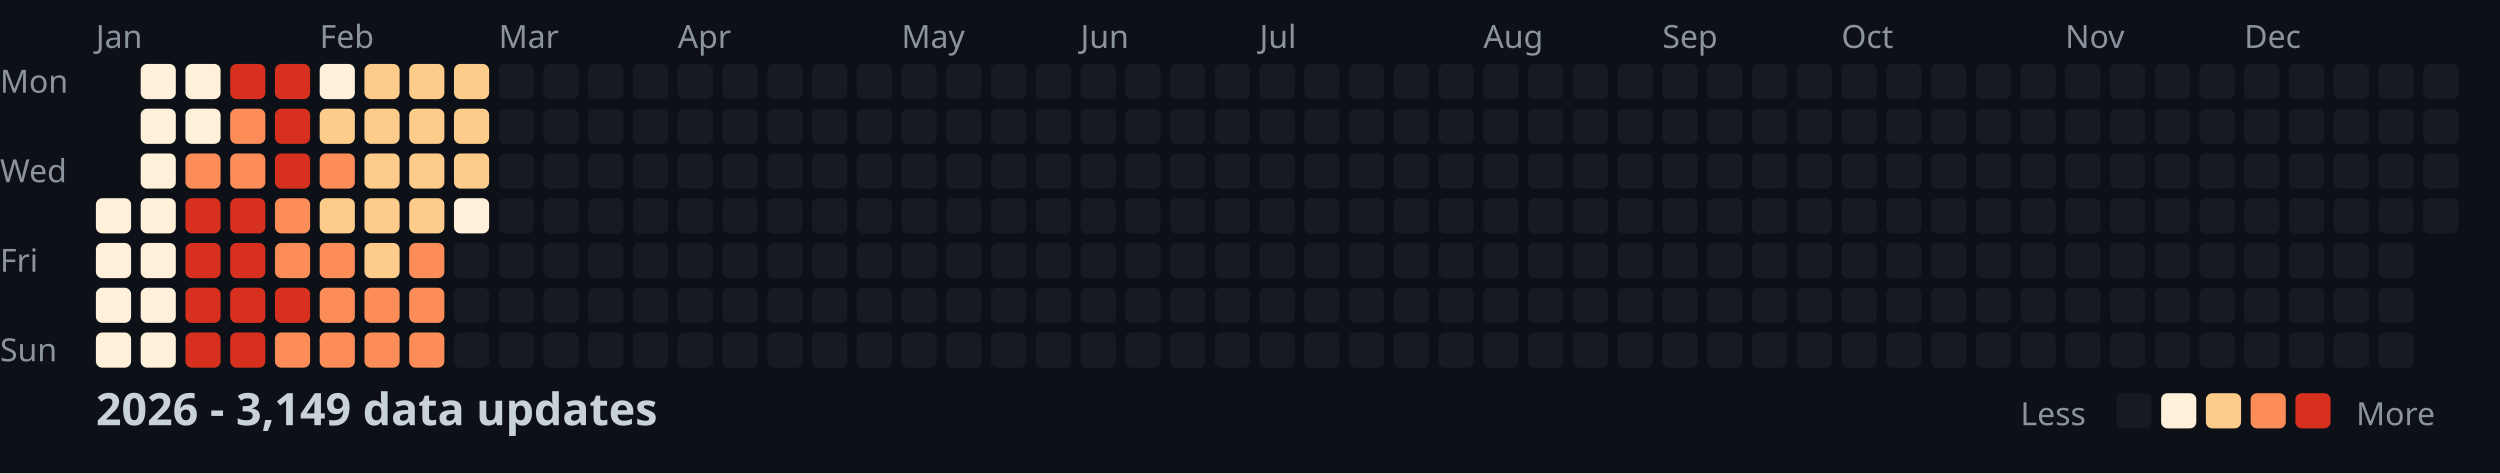
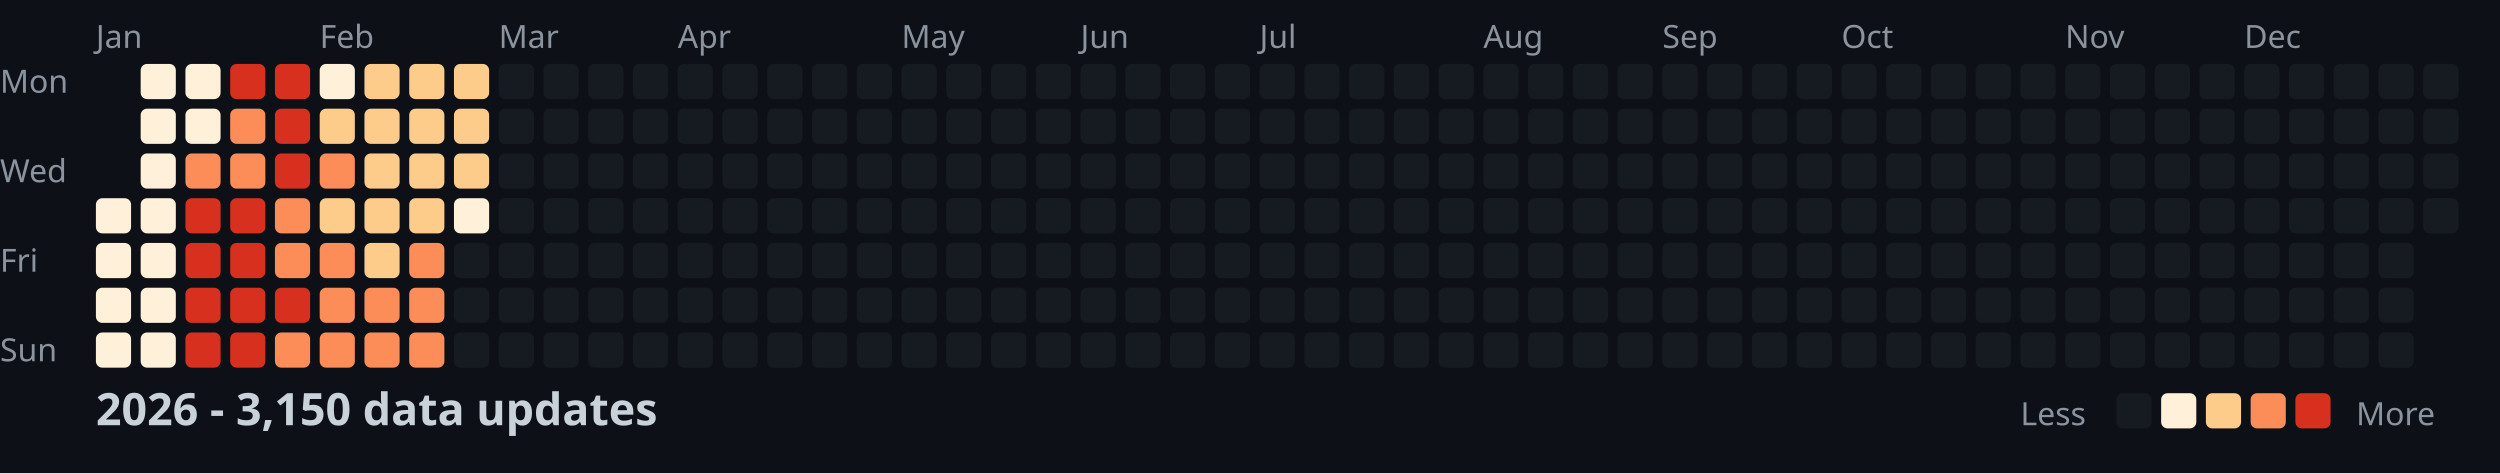
<svg xmlns="http://www.w3.org/2000/svg" width="782" height="148">
  <style>
    .month { font: 10px sans-serif; fill: #8b949e; }
    .day { font: 10px sans-serif; fill: #8b949e; }
    .title { font: bold 14px sans-serif; fill: #c9d1d9; }
    .legend { font: 10px sans-serif; fill: #8b949e; }
  </style>
  <rect width="100%" height="100%" fill="#0d1117" />
  <text x="0" y="29" class="day">Mon</text>
  <text x="0" y="57" class="day">Wed</text>
  <text x="0" y="85" class="day">Fri</text>
  <text x="0" y="113" class="day">Sun</text>
  <text x="30" y="15" class="month">Jan</text>
  <text x="100" y="15" class="month">Feb</text>
  <text x="156" y="15" class="month">Mar</text>
  <text x="212" y="15" class="month">Apr</text>
  <text x="282" y="15" class="month">May</text>
  <text x="338" y="15" class="month">Jun</text>
  <text x="394" y="15" class="month">Jul</text>
  <text x="464" y="15" class="month">Aug</text>
  <text x="520" y="15" class="month">Sep</text>
  <text x="576" y="15" class="month">Oct</text>
  <text x="646" y="15" class="month">Nov</text>
  <text x="702" y="15" class="month">Dec</text>
  <rect x="30" y="62" width="11" height="11" fill="#fef0d9" rx="2" />
  <rect x="30" y="76" width="11" height="11" fill="#fef0d9" rx="2" />
  <rect x="30" y="90" width="11" height="11" fill="#fef0d9" rx="2" />
  <rect x="30" y="104" width="11" height="11" fill="#fef0d9" rx="2" />
  <rect x="44" y="20" width="11" height="11" fill="#fef0d9" rx="2" />
  <rect x="44" y="34" width="11" height="11" fill="#fef0d9" rx="2" />
  <rect x="44" y="48" width="11" height="11" fill="#fef0d9" rx="2" />
  <rect x="44" y="62" width="11" height="11" fill="#fef0d9" rx="2" />
  <rect x="44" y="76" width="11" height="11" fill="#fef0d9" rx="2" />
  <rect x="44" y="90" width="11" height="11" fill="#fef0d9" rx="2" />
  <rect x="44" y="104" width="11" height="11" fill="#fef0d9" rx="2" />
  <rect x="58" y="20" width="11" height="11" fill="#fef0d9" rx="2" />
  <rect x="58" y="34" width="11" height="11" fill="#fef0d9" rx="2" />
  <rect x="58" y="48" width="11" height="11" fill="#fc8d59" rx="2" />
  <rect x="58" y="62" width="11" height="11" fill="#d7301f" rx="2" />
  <rect x="58" y="76" width="11" height="11" fill="#d7301f" rx="2" />
  <rect x="58" y="90" width="11" height="11" fill="#d7301f" rx="2" />
  <rect x="58" y="104" width="11" height="11" fill="#d7301f" rx="2" />
  <rect x="72" y="20" width="11" height="11" fill="#d7301f" rx="2" />
  <rect x="72" y="34" width="11" height="11" fill="#fc8d59" rx="2" />
  <rect x="72" y="48" width="11" height="11" fill="#fc8d59" rx="2" />
  <rect x="72" y="62" width="11" height="11" fill="#d7301f" rx="2" />
  <rect x="72" y="76" width="11" height="11" fill="#d7301f" rx="2" />
  <rect x="72" y="90" width="11" height="11" fill="#d7301f" rx="2" />
  <rect x="72" y="104" width="11" height="11" fill="#d7301f" rx="2" />
  <rect x="86" y="20" width="11" height="11" fill="#d7301f" rx="2" />
  <rect x="86" y="34" width="11" height="11" fill="#d7301f" rx="2" />
  <rect x="86" y="48" width="11" height="11" fill="#d7301f" rx="2" />
  <rect x="86" y="62" width="11" height="11" fill="#fc8d59" rx="2" />
  <rect x="86" y="76" width="11" height="11" fill="#fc8d59" rx="2" />
  <rect x="86" y="90" width="11" height="11" fill="#d7301f" rx="2" />
  <rect x="86" y="104" width="11" height="11" fill="#fc8d59" rx="2" />
  <rect x="100" y="20" width="11" height="11" fill="#fef0d9" rx="2" />
  <rect x="100" y="34" width="11" height="11" fill="#fdcc8a" rx="2" />
  <rect x="100" y="48" width="11" height="11" fill="#fc8d59" rx="2" />
  <rect x="100" y="62" width="11" height="11" fill="#fdcc8a" rx="2" />
  <rect x="100" y="76" width="11" height="11" fill="#fc8d59" rx="2" />
  <rect x="100" y="90" width="11" height="11" fill="#fc8d59" rx="2" />
  <rect x="100" y="104" width="11" height="11" fill="#fc8d59" rx="2" />
  <rect x="114" y="20" width="11" height="11" fill="#fdcc8a" rx="2" />
  <rect x="114" y="34" width="11" height="11" fill="#fdcc8a" rx="2" />
  <rect x="114" y="48" width="11" height="11" fill="#fdcc8a" rx="2" />
  <rect x="114" y="62" width="11" height="11" fill="#fdcc8a" rx="2" />
  <rect x="114" y="76" width="11" height="11" fill="#fdcc8a" rx="2" />
  <rect x="114" y="90" width="11" height="11" fill="#fc8d59" rx="2" />
  <rect x="114" y="104" width="11" height="11" fill="#fc8d59" rx="2" />
  <rect x="128" y="20" width="11" height="11" fill="#fdcc8a" rx="2" />
  <rect x="128" y="34" width="11" height="11" fill="#fdcc8a" rx="2" />
  <rect x="128" y="48" width="11" height="11" fill="#fdcc8a" rx="2" />
  <rect x="128" y="62" width="11" height="11" fill="#fdcc8a" rx="2" />
  <rect x="128" y="76" width="11" height="11" fill="#fc8d59" rx="2" />
  <rect x="128" y="90" width="11" height="11" fill="#fc8d59" rx="2" />
  <rect x="128" y="104" width="11" height="11" fill="#fc8d59" rx="2" />
  <rect x="142" y="20" width="11" height="11" fill="#fdcc8a" rx="2" />
  <rect x="142" y="34" width="11" height="11" fill="#fdcc8a" rx="2" />
  <rect x="142" y="48" width="11" height="11" fill="#fdcc8a" rx="2" />
  <rect x="142" y="62" width="11" height="11" fill="#fef0d9" rx="2" />
  <rect x="142" y="76" width="11" height="11" fill="#161b22" rx="2" />
  <rect x="142" y="90" width="11" height="11" fill="#161b22" rx="2" />
  <rect x="142" y="104" width="11" height="11" fill="#161b22" rx="2" />
  <rect x="156" y="20" width="11" height="11" fill="#161b22" rx="2" />
  <rect x="156" y="34" width="11" height="11" fill="#161b22" rx="2" />
  <rect x="156" y="48" width="11" height="11" fill="#161b22" rx="2" />
  <rect x="156" y="62" width="11" height="11" fill="#161b22" rx="2" />
  <rect x="156" y="76" width="11" height="11" fill="#161b22" rx="2" />
  <rect x="156" y="90" width="11" height="11" fill="#161b22" rx="2" />
  <rect x="156" y="104" width="11" height="11" fill="#161b22" rx="2" />
  <rect x="170" y="20" width="11" height="11" fill="#161b22" rx="2" />
  <rect x="170" y="34" width="11" height="11" fill="#161b22" rx="2" />
  <rect x="170" y="48" width="11" height="11" fill="#161b22" rx="2" />
  <rect x="170" y="62" width="11" height="11" fill="#161b22" rx="2" />
  <rect x="170" y="76" width="11" height="11" fill="#161b22" rx="2" />
  <rect x="170" y="90" width="11" height="11" fill="#161b22" rx="2" />
  <rect x="170" y="104" width="11" height="11" fill="#161b22" rx="2" />
  <rect x="184" y="20" width="11" height="11" fill="#161b22" rx="2" />
  <rect x="184" y="34" width="11" height="11" fill="#161b22" rx="2" />
  <rect x="184" y="48" width="11" height="11" fill="#161b22" rx="2" />
  <rect x="184" y="62" width="11" height="11" fill="#161b22" rx="2" />
  <rect x="184" y="76" width="11" height="11" fill="#161b22" rx="2" />
  <rect x="184" y="90" width="11" height="11" fill="#161b22" rx="2" />
  <rect x="184" y="104" width="11" height="11" fill="#161b22" rx="2" />
  <rect x="198" y="20" width="11" height="11" fill="#161b22" rx="2" />
  <rect x="198" y="34" width="11" height="11" fill="#161b22" rx="2" />
  <rect x="198" y="48" width="11" height="11" fill="#161b22" rx="2" />
  <rect x="198" y="62" width="11" height="11" fill="#161b22" rx="2" />
  <rect x="198" y="76" width="11" height="11" fill="#161b22" rx="2" />
  <rect x="198" y="90" width="11" height="11" fill="#161b22" rx="2" />
  <rect x="198" y="104" width="11" height="11" fill="#161b22" rx="2" />
  <rect x="212" y="20" width="11" height="11" fill="#161b22" rx="2" />
  <rect x="212" y="34" width="11" height="11" fill="#161b22" rx="2" />
  <rect x="212" y="48" width="11" height="11" fill="#161b22" rx="2" />
  <rect x="212" y="62" width="11" height="11" fill="#161b22" rx="2" />
  <rect x="212" y="76" width="11" height="11" fill="#161b22" rx="2" />
  <rect x="212" y="90" width="11" height="11" fill="#161b22" rx="2" />
  <rect x="212" y="104" width="11" height="11" fill="#161b22" rx="2" />
  <rect x="226" y="20" width="11" height="11" fill="#161b22" rx="2" />
  <rect x="226" y="34" width="11" height="11" fill="#161b22" rx="2" />
  <rect x="226" y="48" width="11" height="11" fill="#161b22" rx="2" />
  <rect x="226" y="62" width="11" height="11" fill="#161b22" rx="2" />
  <rect x="226" y="76" width="11" height="11" fill="#161b22" rx="2" />
  <rect x="226" y="90" width="11" height="11" fill="#161b22" rx="2" />
  <rect x="226" y="104" width="11" height="11" fill="#161b22" rx="2" />
  <rect x="240" y="20" width="11" height="11" fill="#161b22" rx="2" />
  <rect x="240" y="34" width="11" height="11" fill="#161b22" rx="2" />
  <rect x="240" y="48" width="11" height="11" fill="#161b22" rx="2" />
  <rect x="240" y="62" width="11" height="11" fill="#161b22" rx="2" />
  <rect x="240" y="76" width="11" height="11" fill="#161b22" rx="2" />
  <rect x="240" y="90" width="11" height="11" fill="#161b22" rx="2" />
  <rect x="240" y="104" width="11" height="11" fill="#161b22" rx="2" />
  <rect x="254" y="20" width="11" height="11" fill="#161b22" rx="2" />
  <rect x="254" y="34" width="11" height="11" fill="#161b22" rx="2" />
  <rect x="254" y="48" width="11" height="11" fill="#161b22" rx="2" />
  <rect x="254" y="62" width="11" height="11" fill="#161b22" rx="2" />
  <rect x="254" y="76" width="11" height="11" fill="#161b22" rx="2" />
  <rect x="254" y="90" width="11" height="11" fill="#161b22" rx="2" />
  <rect x="254" y="104" width="11" height="11" fill="#161b22" rx="2" />
  <rect x="268" y="20" width="11" height="11" fill="#161b22" rx="2" />
  <rect x="268" y="34" width="11" height="11" fill="#161b22" rx="2" />
  <rect x="268" y="48" width="11" height="11" fill="#161b22" rx="2" />
  <rect x="268" y="62" width="11" height="11" fill="#161b22" rx="2" />
  <rect x="268" y="76" width="11" height="11" fill="#161b22" rx="2" />
  <rect x="268" y="90" width="11" height="11" fill="#161b22" rx="2" />
  <rect x="268" y="104" width="11" height="11" fill="#161b22" rx="2" />
  <rect x="282" y="20" width="11" height="11" fill="#161b22" rx="2" />
  <rect x="282" y="34" width="11" height="11" fill="#161b22" rx="2" />
  <rect x="282" y="48" width="11" height="11" fill="#161b22" rx="2" />
  <rect x="282" y="62" width="11" height="11" fill="#161b22" rx="2" />
  <rect x="282" y="76" width="11" height="11" fill="#161b22" rx="2" />
  <rect x="282" y="90" width="11" height="11" fill="#161b22" rx="2" />
  <rect x="282" y="104" width="11" height="11" fill="#161b22" rx="2" />
  <rect x="296" y="20" width="11" height="11" fill="#161b22" rx="2" />
  <rect x="296" y="34" width="11" height="11" fill="#161b22" rx="2" />
  <rect x="296" y="48" width="11" height="11" fill="#161b22" rx="2" />
  <rect x="296" y="62" width="11" height="11" fill="#161b22" rx="2" />
  <rect x="296" y="76" width="11" height="11" fill="#161b22" rx="2" />
  <rect x="296" y="90" width="11" height="11" fill="#161b22" rx="2" />
  <rect x="296" y="104" width="11" height="11" fill="#161b22" rx="2" />
  <rect x="310" y="20" width="11" height="11" fill="#161b22" rx="2" />
  <rect x="310" y="34" width="11" height="11" fill="#161b22" rx="2" />
  <rect x="310" y="48" width="11" height="11" fill="#161b22" rx="2" />
  <rect x="310" y="62" width="11" height="11" fill="#161b22" rx="2" />
  <rect x="310" y="76" width="11" height="11" fill="#161b22" rx="2" />
  <rect x="310" y="90" width="11" height="11" fill="#161b22" rx="2" />
  <rect x="310" y="104" width="11" height="11" fill="#161b22" rx="2" />
  <rect x="324" y="20" width="11" height="11" fill="#161b22" rx="2" />
  <rect x="324" y="34" width="11" height="11" fill="#161b22" rx="2" />
  <rect x="324" y="48" width="11" height="11" fill="#161b22" rx="2" />
  <rect x="324" y="62" width="11" height="11" fill="#161b22" rx="2" />
  <rect x="324" y="76" width="11" height="11" fill="#161b22" rx="2" />
  <rect x="324" y="90" width="11" height="11" fill="#161b22" rx="2" />
  <rect x="324" y="104" width="11" height="11" fill="#161b22" rx="2" />
  <rect x="338" y="20" width="11" height="11" fill="#161b22" rx="2" />
  <rect x="338" y="34" width="11" height="11" fill="#161b22" rx="2" />
  <rect x="338" y="48" width="11" height="11" fill="#161b22" rx="2" />
  <rect x="338" y="62" width="11" height="11" fill="#161b22" rx="2" />
  <rect x="338" y="76" width="11" height="11" fill="#161b22" rx="2" />
  <rect x="338" y="90" width="11" height="11" fill="#161b22" rx="2" />
  <rect x="338" y="104" width="11" height="11" fill="#161b22" rx="2" />
  <rect x="352" y="20" width="11" height="11" fill="#161b22" rx="2" />
  <rect x="352" y="34" width="11" height="11" fill="#161b22" rx="2" />
  <rect x="352" y="48" width="11" height="11" fill="#161b22" rx="2" />
  <rect x="352" y="62" width="11" height="11" fill="#161b22" rx="2" />
  <rect x="352" y="76" width="11" height="11" fill="#161b22" rx="2" />
  <rect x="352" y="90" width="11" height="11" fill="#161b22" rx="2" />
  <rect x="352" y="104" width="11" height="11" fill="#161b22" rx="2" />
  <rect x="366" y="20" width="11" height="11" fill="#161b22" rx="2" />
  <rect x="366" y="34" width="11" height="11" fill="#161b22" rx="2" />
  <rect x="366" y="48" width="11" height="11" fill="#161b22" rx="2" />
  <rect x="366" y="62" width="11" height="11" fill="#161b22" rx="2" />
  <rect x="366" y="76" width="11" height="11" fill="#161b22" rx="2" />
  <rect x="366" y="90" width="11" height="11" fill="#161b22" rx="2" />
  <rect x="366" y="104" width="11" height="11" fill="#161b22" rx="2" />
  <rect x="380" y="20" width="11" height="11" fill="#161b22" rx="2" />
  <rect x="380" y="34" width="11" height="11" fill="#161b22" rx="2" />
  <rect x="380" y="48" width="11" height="11" fill="#161b22" rx="2" />
  <rect x="380" y="62" width="11" height="11" fill="#161b22" rx="2" />
  <rect x="380" y="76" width="11" height="11" fill="#161b22" rx="2" />
  <rect x="380" y="90" width="11" height="11" fill="#161b22" rx="2" />
  <rect x="380" y="104" width="11" height="11" fill="#161b22" rx="2" />
  <rect x="394" y="20" width="11" height="11" fill="#161b22" rx="2" />
  <rect x="394" y="34" width="11" height="11" fill="#161b22" rx="2" />
  <rect x="394" y="48" width="11" height="11" fill="#161b22" rx="2" />
  <rect x="394" y="62" width="11" height="11" fill="#161b22" rx="2" />
  <rect x="394" y="76" width="11" height="11" fill="#161b22" rx="2" />
  <rect x="394" y="90" width="11" height="11" fill="#161b22" rx="2" />
  <rect x="394" y="104" width="11" height="11" fill="#161b22" rx="2" />
  <rect x="408" y="20" width="11" height="11" fill="#161b22" rx="2" />
  <rect x="408" y="34" width="11" height="11" fill="#161b22" rx="2" />
  <rect x="408" y="48" width="11" height="11" fill="#161b22" rx="2" />
  <rect x="408" y="62" width="11" height="11" fill="#161b22" rx="2" />
  <rect x="408" y="76" width="11" height="11" fill="#161b22" rx="2" />
  <rect x="408" y="90" width="11" height="11" fill="#161b22" rx="2" />
  <rect x="408" y="104" width="11" height="11" fill="#161b22" rx="2" />
  <rect x="422" y="20" width="11" height="11" fill="#161b22" rx="2" />
  <rect x="422" y="34" width="11" height="11" fill="#161b22" rx="2" />
  <rect x="422" y="48" width="11" height="11" fill="#161b22" rx="2" />
  <rect x="422" y="62" width="11" height="11" fill="#161b22" rx="2" />
  <rect x="422" y="76" width="11" height="11" fill="#161b22" rx="2" />
  <rect x="422" y="90" width="11" height="11" fill="#161b22" rx="2" />
  <rect x="422" y="104" width="11" height="11" fill="#161b22" rx="2" />
  <rect x="436" y="20" width="11" height="11" fill="#161b22" rx="2" />
  <rect x="436" y="34" width="11" height="11" fill="#161b22" rx="2" />
  <rect x="436" y="48" width="11" height="11" fill="#161b22" rx="2" />
  <rect x="436" y="62" width="11" height="11" fill="#161b22" rx="2" />
  <rect x="436" y="76" width="11" height="11" fill="#161b22" rx="2" />
  <rect x="436" y="90" width="11" height="11" fill="#161b22" rx="2" />
  <rect x="436" y="104" width="11" height="11" fill="#161b22" rx="2" />
  <rect x="450" y="20" width="11" height="11" fill="#161b22" rx="2" />
  <rect x="450" y="34" width="11" height="11" fill="#161b22" rx="2" />
  <rect x="450" y="48" width="11" height="11" fill="#161b22" rx="2" />
  <rect x="450" y="62" width="11" height="11" fill="#161b22" rx="2" />
  <rect x="450" y="76" width="11" height="11" fill="#161b22" rx="2" />
  <rect x="450" y="90" width="11" height="11" fill="#161b22" rx="2" />
  <rect x="450" y="104" width="11" height="11" fill="#161b22" rx="2" />
  <rect x="464" y="20" width="11" height="11" fill="#161b22" rx="2" />
  <rect x="464" y="34" width="11" height="11" fill="#161b22" rx="2" />
  <rect x="464" y="48" width="11" height="11" fill="#161b22" rx="2" />
  <rect x="464" y="62" width="11" height="11" fill="#161b22" rx="2" />
  <rect x="464" y="76" width="11" height="11" fill="#161b22" rx="2" />
  <rect x="464" y="90" width="11" height="11" fill="#161b22" rx="2" />
  <rect x="464" y="104" width="11" height="11" fill="#161b22" rx="2" />
  <rect x="478" y="20" width="11" height="11" fill="#161b22" rx="2" />
  <rect x="478" y="34" width="11" height="11" fill="#161b22" rx="2" />
  <rect x="478" y="48" width="11" height="11" fill="#161b22" rx="2" />
  <rect x="478" y="62" width="11" height="11" fill="#161b22" rx="2" />
  <rect x="478" y="76" width="11" height="11" fill="#161b22" rx="2" />
  <rect x="478" y="90" width="11" height="11" fill="#161b22" rx="2" />
  <rect x="478" y="104" width="11" height="11" fill="#161b22" rx="2" />
  <rect x="492" y="20" width="11" height="11" fill="#161b22" rx="2" />
  <rect x="492" y="34" width="11" height="11" fill="#161b22" rx="2" />
  <rect x="492" y="48" width="11" height="11" fill="#161b22" rx="2" />
  <rect x="492" y="62" width="11" height="11" fill="#161b22" rx="2" />
  <rect x="492" y="76" width="11" height="11" fill="#161b22" rx="2" />
  <rect x="492" y="90" width="11" height="11" fill="#161b22" rx="2" />
  <rect x="492" y="104" width="11" height="11" fill="#161b22" rx="2" />
  <rect x="506" y="20" width="11" height="11" fill="#161b22" rx="2" />
  <rect x="506" y="34" width="11" height="11" fill="#161b22" rx="2" />
  <rect x="506" y="48" width="11" height="11" fill="#161b22" rx="2" />
  <rect x="506" y="62" width="11" height="11" fill="#161b22" rx="2" />
  <rect x="506" y="76" width="11" height="11" fill="#161b22" rx="2" />
  <rect x="506" y="90" width="11" height="11" fill="#161b22" rx="2" />
  <rect x="506" y="104" width="11" height="11" fill="#161b22" rx="2" />
  <rect x="520" y="20" width="11" height="11" fill="#161b22" rx="2" />
  <rect x="520" y="34" width="11" height="11" fill="#161b22" rx="2" />
  <rect x="520" y="48" width="11" height="11" fill="#161b22" rx="2" />
  <rect x="520" y="62" width="11" height="11" fill="#161b22" rx="2" />
  <rect x="520" y="76" width="11" height="11" fill="#161b22" rx="2" />
  <rect x="520" y="90" width="11" height="11" fill="#161b22" rx="2" />
  <rect x="520" y="104" width="11" height="11" fill="#161b22" rx="2" />
  <rect x="534" y="20" width="11" height="11" fill="#161b22" rx="2" />
  <rect x="534" y="34" width="11" height="11" fill="#161b22" rx="2" />
  <rect x="534" y="48" width="11" height="11" fill="#161b22" rx="2" />
  <rect x="534" y="62" width="11" height="11" fill="#161b22" rx="2" />
  <rect x="534" y="76" width="11" height="11" fill="#161b22" rx="2" />
  <rect x="534" y="90" width="11" height="11" fill="#161b22" rx="2" />
  <rect x="534" y="104" width="11" height="11" fill="#161b22" rx="2" />
  <rect x="548" y="20" width="11" height="11" fill="#161b22" rx="2" />
  <rect x="548" y="34" width="11" height="11" fill="#161b22" rx="2" />
  <rect x="548" y="48" width="11" height="11" fill="#161b22" rx="2" />
  <rect x="548" y="62" width="11" height="11" fill="#161b22" rx="2" />
  <rect x="548" y="76" width="11" height="11" fill="#161b22" rx="2" />
  <rect x="548" y="90" width="11" height="11" fill="#161b22" rx="2" />
  <rect x="548" y="104" width="11" height="11" fill="#161b22" rx="2" />
  <rect x="562" y="20" width="11" height="11" fill="#161b22" rx="2" />
  <rect x="562" y="34" width="11" height="11" fill="#161b22" rx="2" />
  <rect x="562" y="48" width="11" height="11" fill="#161b22" rx="2" />
  <rect x="562" y="62" width="11" height="11" fill="#161b22" rx="2" />
  <rect x="562" y="76" width="11" height="11" fill="#161b22" rx="2" />
  <rect x="562" y="90" width="11" height="11" fill="#161b22" rx="2" />
  <rect x="562" y="104" width="11" height="11" fill="#161b22" rx="2" />
  <rect x="576" y="20" width="11" height="11" fill="#161b22" rx="2" />
  <rect x="576" y="34" width="11" height="11" fill="#161b22" rx="2" />
  <rect x="576" y="48" width="11" height="11" fill="#161b22" rx="2" />
  <rect x="576" y="62" width="11" height="11" fill="#161b22" rx="2" />
  <rect x="576" y="76" width="11" height="11" fill="#161b22" rx="2" />
  <rect x="576" y="90" width="11" height="11" fill="#161b22" rx="2" />
  <rect x="576" y="104" width="11" height="11" fill="#161b22" rx="2" />
  <rect x="590" y="20" width="11" height="11" fill="#161b22" rx="2" />
  <rect x="590" y="34" width="11" height="11" fill="#161b22" rx="2" />
  <rect x="590" y="48" width="11" height="11" fill="#161b22" rx="2" />
  <rect x="590" y="62" width="11" height="11" fill="#161b22" rx="2" />
  <rect x="590" y="76" width="11" height="11" fill="#161b22" rx="2" />
  <rect x="590" y="90" width="11" height="11" fill="#161b22" rx="2" />
  <rect x="590" y="104" width="11" height="11" fill="#161b22" rx="2" />
  <rect x="604" y="20" width="11" height="11" fill="#161b22" rx="2" />
  <rect x="604" y="34" width="11" height="11" fill="#161b22" rx="2" />
  <rect x="604" y="48" width="11" height="11" fill="#161b22" rx="2" />
  <rect x="604" y="62" width="11" height="11" fill="#161b22" rx="2" />
  <rect x="604" y="76" width="11" height="11" fill="#161b22" rx="2" />
  <rect x="604" y="90" width="11" height="11" fill="#161b22" rx="2" />
  <rect x="604" y="104" width="11" height="11" fill="#161b22" rx="2" />
  <rect x="618" y="20" width="11" height="11" fill="#161b22" rx="2" />
  <rect x="618" y="34" width="11" height="11" fill="#161b22" rx="2" />
  <rect x="618" y="48" width="11" height="11" fill="#161b22" rx="2" />
  <rect x="618" y="62" width="11" height="11" fill="#161b22" rx="2" />
  <rect x="618" y="76" width="11" height="11" fill="#161b22" rx="2" />
  <rect x="618" y="90" width="11" height="11" fill="#161b22" rx="2" />
  <rect x="618" y="104" width="11" height="11" fill="#161b22" rx="2" />
  <rect x="632" y="20" width="11" height="11" fill="#161b22" rx="2" />
  <rect x="632" y="34" width="11" height="11" fill="#161b22" rx="2" />
  <rect x="632" y="48" width="11" height="11" fill="#161b22" rx="2" />
  <rect x="632" y="62" width="11" height="11" fill="#161b22" rx="2" />
  <rect x="632" y="76" width="11" height="11" fill="#161b22" rx="2" />
  <rect x="632" y="90" width="11" height="11" fill="#161b22" rx="2" />
  <rect x="632" y="104" width="11" height="11" fill="#161b22" rx="2" />
  <rect x="646" y="20" width="11" height="11" fill="#161b22" rx="2" />
  <rect x="646" y="34" width="11" height="11" fill="#161b22" rx="2" />
  <rect x="646" y="48" width="11" height="11" fill="#161b22" rx="2" />
  <rect x="646" y="62" width="11" height="11" fill="#161b22" rx="2" />
  <rect x="646" y="76" width="11" height="11" fill="#161b22" rx="2" />
  <rect x="646" y="90" width="11" height="11" fill="#161b22" rx="2" />
  <rect x="646" y="104" width="11" height="11" fill="#161b22" rx="2" />
  <rect x="660" y="20" width="11" height="11" fill="#161b22" rx="2" />
  <rect x="660" y="34" width="11" height="11" fill="#161b22" rx="2" />
  <rect x="660" y="48" width="11" height="11" fill="#161b22" rx="2" />
  <rect x="660" y="62" width="11" height="11" fill="#161b22" rx="2" />
  <rect x="660" y="76" width="11" height="11" fill="#161b22" rx="2" />
  <rect x="660" y="90" width="11" height="11" fill="#161b22" rx="2" />
  <rect x="660" y="104" width="11" height="11" fill="#161b22" rx="2" />
  <rect x="674" y="20" width="11" height="11" fill="#161b22" rx="2" />
  <rect x="674" y="34" width="11" height="11" fill="#161b22" rx="2" />
  <rect x="674" y="48" width="11" height="11" fill="#161b22" rx="2" />
  <rect x="674" y="62" width="11" height="11" fill="#161b22" rx="2" />
  <rect x="674" y="76" width="11" height="11" fill="#161b22" rx="2" />
  <rect x="674" y="90" width="11" height="11" fill="#161b22" rx="2" />
  <rect x="674" y="104" width="11" height="11" fill="#161b22" rx="2" />
  <rect x="688" y="20" width="11" height="11" fill="#161b22" rx="2" />
  <rect x="688" y="34" width="11" height="11" fill="#161b22" rx="2" />
  <rect x="688" y="48" width="11" height="11" fill="#161b22" rx="2" />
  <rect x="688" y="62" width="11" height="11" fill="#161b22" rx="2" />
  <rect x="688" y="76" width="11" height="11" fill="#161b22" rx="2" />
  <rect x="688" y="90" width="11" height="11" fill="#161b22" rx="2" />
  <rect x="688" y="104" width="11" height="11" fill="#161b22" rx="2" />
  <rect x="702" y="20" width="11" height="11" fill="#161b22" rx="2" />
  <rect x="702" y="34" width="11" height="11" fill="#161b22" rx="2" />
  <rect x="702" y="48" width="11" height="11" fill="#161b22" rx="2" />
  <rect x="702" y="62" width="11" height="11" fill="#161b22" rx="2" />
  <rect x="702" y="76" width="11" height="11" fill="#161b22" rx="2" />
  <rect x="702" y="90" width="11" height="11" fill="#161b22" rx="2" />
  <rect x="702" y="104" width="11" height="11" fill="#161b22" rx="2" />
  <rect x="716" y="20" width="11" height="11" fill="#161b22" rx="2" />
  <rect x="716" y="34" width="11" height="11" fill="#161b22" rx="2" />
  <rect x="716" y="48" width="11" height="11" fill="#161b22" rx="2" />
  <rect x="716" y="62" width="11" height="11" fill="#161b22" rx="2" />
  <rect x="716" y="76" width="11" height="11" fill="#161b22" rx="2" />
  <rect x="716" y="90" width="11" height="11" fill="#161b22" rx="2" />
  <rect x="716" y="104" width="11" height="11" fill="#161b22" rx="2" />
  <rect x="730" y="20" width="11" height="11" fill="#161b22" rx="2" />
  <rect x="730" y="34" width="11" height="11" fill="#161b22" rx="2" />
  <rect x="730" y="48" width="11" height="11" fill="#161b22" rx="2" />
  <rect x="730" y="62" width="11" height="11" fill="#161b22" rx="2" />
  <rect x="730" y="76" width="11" height="11" fill="#161b22" rx="2" />
  <rect x="730" y="90" width="11" height="11" fill="#161b22" rx="2" />
  <rect x="730" y="104" width="11" height="11" fill="#161b22" rx="2" />
  <rect x="744" y="20" width="11" height="11" fill="#161b22" rx="2" />
  <rect x="744" y="34" width="11" height="11" fill="#161b22" rx="2" />
  <rect x="744" y="48" width="11" height="11" fill="#161b22" rx="2" />
  <rect x="744" y="62" width="11" height="11" fill="#161b22" rx="2" />
  <rect x="744" y="76" width="11" height="11" fill="#161b22" rx="2" />
  <rect x="744" y="90" width="11" height="11" fill="#161b22" rx="2" />
  <rect x="744" y="104" width="11" height="11" fill="#161b22" rx="2" />
  <rect x="758" y="20" width="11" height="11" fill="#161b22" rx="2" />
  <rect x="758" y="34" width="11" height="11" fill="#161b22" rx="2" />
  <rect x="758" y="48" width="11" height="11" fill="#161b22" rx="2" />
  <rect x="758" y="62" width="11" height="11" fill="#161b22" rx="2" />
-   <text x="30" y="133" class="title">2026 - 3,149 data updates</text>
+   <text x="30" y="133" class="title">2026 - 3,150 data updates</text>
  <text x="632" y="133" class="legend">Less</text>
  <rect x="662" y="123" width="11" height="11" fill="#161b22" rx="2" />
  <rect x="676" y="123" width="11" height="11" fill="#fef0d9" rx="2" />
  <rect x="690" y="123" width="11" height="11" fill="#fdcc8a" rx="2" />
  <rect x="704" y="123" width="11" height="11" fill="#fc8d59" rx="2" />
  <rect x="718" y="123" width="11" height="11" fill="#d7301f" rx="2" />
  <text x="737" y="133" class="legend">More</text>
</svg>
